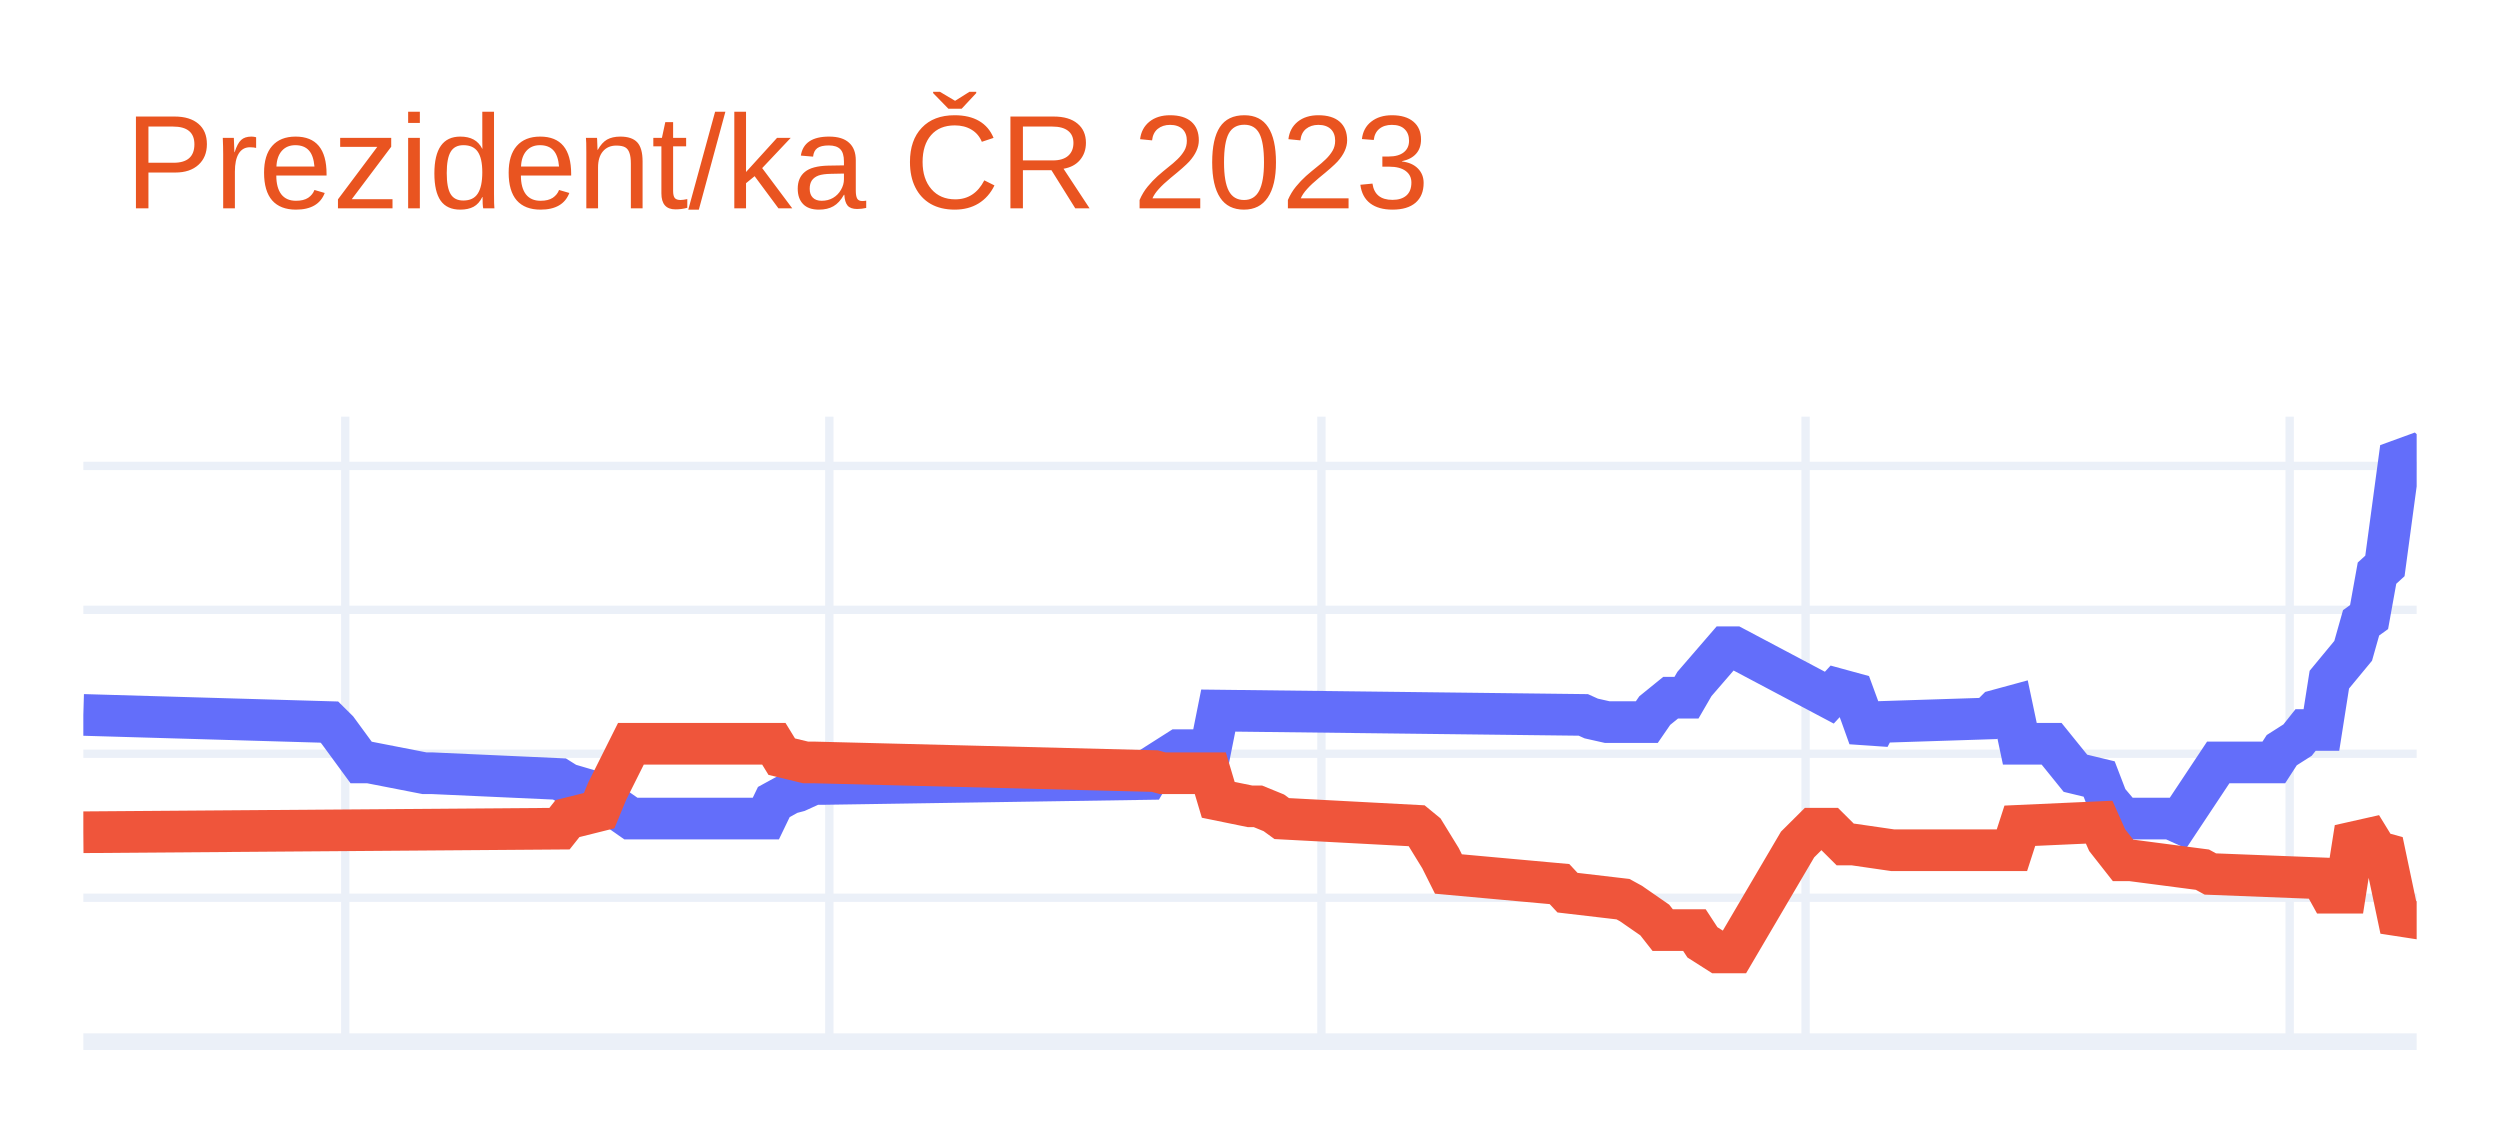
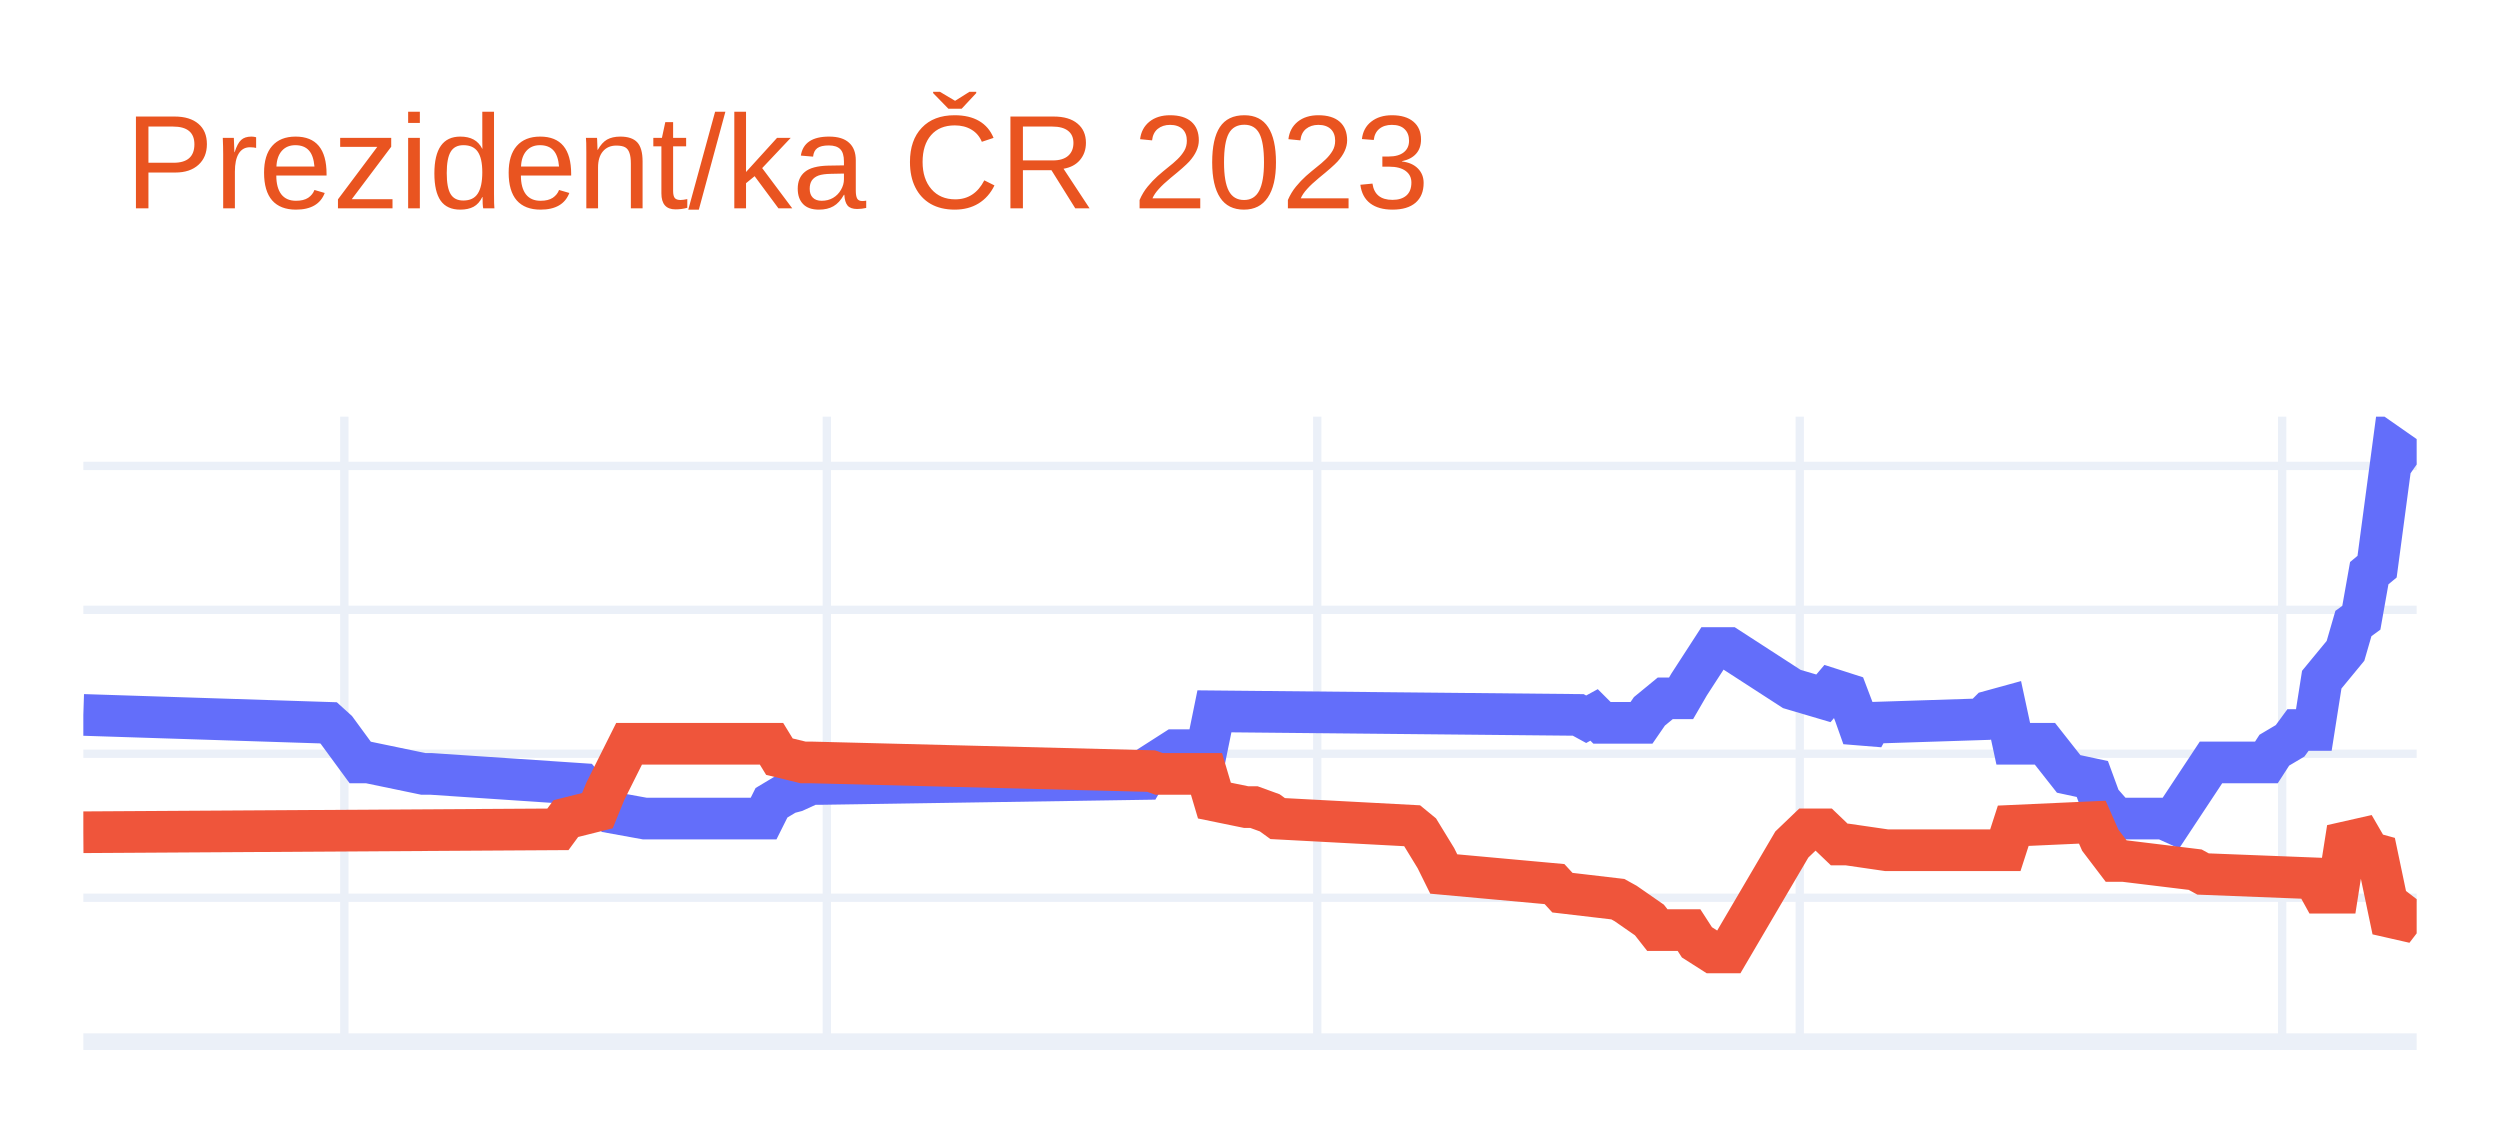
<svg xmlns="http://www.w3.org/2000/svg" class="main-svg" width="300" height="135" style="" viewBox="0 0 300 135">
  <rect x="0" y="0" width="300" height="135" style="fill: rgb(255, 255, 255); fill-opacity: 1;" />
-   <defs id="defs-afdb50">
+   <defs id="defs-3ed94d">
    <g class="clips">
-       <clipPath id="clipafdb50xyplot" class="plotclip">
+       <clipPath id="clip3ed94dxyplot" class="plotclip">
        <rect width="280" height="75" />
      </clipPath>
-       <clipPath class="axesclip" id="clipafdb50x">
+       <clipPath class="axesclip" id="clip3ed94dx">
        <rect x="10" y="0" width="280" height="135" />
      </clipPath>
-       <clipPath class="axesclip" id="clipafdb50y">
+       <clipPath class="axesclip" id="clip3ed94dy">
        <rect x="0" y="50" width="300" height="75" />
      </clipPath>
-       <clipPath class="axesclip" id="clipafdb50xy">
+       <clipPath class="axesclip" id="clip3ed94dxy">
        <rect x="10" y="50" width="280" height="75" />
      </clipPath>
    </g>
    <g class="gradients" />
    <g class="patterns" />
  </defs>
  <g class="bglayer" />
  <g class="layer-below">
    <g class="imagelayer" />
    <g class="shapelayer" />
  </g>
  <g class="cartesianlayer">
    <g class="subplot xy">
      <g class="layer-subplot">
        <g class="shapelayer" />
        <g class="imagelayer" />
      </g>
      <g class="minor-gridlayer">
        <g class="x" />
        <g class="y" />
      </g>
      <g class="gridlayer">
        <g class="x">
-           <path class="xgrid crisp" transform="translate(41.43,0)" d="M0,50v75" style="stroke: rgb(235, 240, 248); stroke-opacity: 1; stroke-width: 1px;" />
-           <path class="xgrid crisp" transform="translate(99.52,0)" d="M0,50v75" style="stroke: rgb(235, 240, 248); stroke-opacity: 1; stroke-width: 1px;" />
-           <path class="xgrid crisp" transform="translate(158.57,0)" d="M0,50v75" style="stroke: rgb(235, 240, 248); stroke-opacity: 1; stroke-width: 1px;" />
-           <path class="xgrid crisp" transform="translate(216.67,0)" d="M0,50v75" style="stroke: rgb(235, 240, 248); stroke-opacity: 1; stroke-width: 1px;" />
-           <path class="xgrid crisp" transform="translate(274.76,0)" d="M0,50v75" style="stroke: rgb(235, 240, 248); stroke-opacity: 1; stroke-width: 1px;" />
+           <path class="xgrid crisp" transform="translate(41.32,0)" d="M0,50v75" style="stroke: rgb(235, 240, 248); stroke-opacity: 1; stroke-width: 1px;" />
+           <path class="xgrid crisp" transform="translate(99.22,0)" d="M0,50v75" style="stroke: rgb(235, 240, 248); stroke-opacity: 1; stroke-width: 1px;" />
+           <path class="xgrid crisp" transform="translate(158.07,0)" d="M0,50v75" style="stroke: rgb(235, 240, 248); stroke-opacity: 1; stroke-width: 1px;" />
+           <path class="xgrid crisp" transform="translate(215.97,0)" d="M0,50v75" style="stroke: rgb(235, 240, 248); stroke-opacity: 1; stroke-width: 1px;" />
+           <path class="xgrid crisp" transform="translate(273.86,0)" d="M0,50v75" style="stroke: rgb(235, 240, 248); stroke-opacity: 1; stroke-width: 1px;" />
        </g>
        <g class="y">
          <path class="ygrid crisp" transform="translate(0,107.73)" d="M10,0h280" style="stroke: rgb(235, 240, 248); stroke-opacity: 1; stroke-width: 1px;" />
          <path class="ygrid crisp" transform="translate(0,90.45)" d="M10,0h280" style="stroke: rgb(235, 240, 248); stroke-opacity: 1; stroke-width: 1px;" />
          <path class="ygrid crisp" transform="translate(0,73.18)" d="M10,0h280" style="stroke: rgb(235, 240, 248); stroke-opacity: 1; stroke-width: 1px;" />
          <path class="ygrid crisp" transform="translate(0,55.91)" d="M10,0h280" style="stroke: rgb(235, 240, 248); stroke-opacity: 1; stroke-width: 1px;" />
        </g>
      </g>
      <g class="zerolinelayer">
        <path class="yzl zl crisp" transform="translate(0,125)" d="M10,0h280" style="stroke: rgb(235, 240, 248); stroke-opacity: 1; stroke-width: 2px;" />
      </g>
      <path class="xlines-below" />
      <path class="ylines-below" />
      <g class="overlines-below" />
      <g class="xaxislayer-below" />
      <g class="yaxislayer-below" />
      <g class="overaxes-below" />
-       <g class="plot" transform="translate(10,50)" clip-path="url(#clipafdb50xyplot)">
+       <g class="plot" transform="translate(10,50)" clip-path="url(#clip3ed94dxyplot)">
        <g class="scatterlayer mlayer">
-           <g class="trace scatter trace0971d2" style="stroke-miterlimit: 2; opacity: 1;">
+           <g class="trace scatter traceb86095" style="stroke-miterlimit: 2; opacity: 1;">
            <g class="fills" />
            <g class="errorbars" />
            <g class="lines">
-               <path class="js-line" d="M0,35.79L29.52,36.65L30.48,37.6L33.33,41.49L34.29,41.49L40.95,42.79L41.9,42.79L57.14,43.48L58.1,44.08L61.9,45.2L62.86,46.24L65.71,48.23L66.67,48.23L81.9,48.23L82.86,46.24L84.76,45.2L85.71,44.95L87.62,44.08L88.57,44.08L127.62,43.48L128.57,41.84L131.43,40.02L132.38,40.02L135.24,40.02L136.19,35.27L180,35.79L180.95,36.22L182.86,36.65L183.81,36.65L187.62,36.65L188.57,35.27L190.48,33.72L191.43,33.72L192.38,33.72L193.33,32.08L197.14,27.67L198.1,27.67L209.52,33.72L210.48,32.68L212.38,33.2L213.33,35.79L214.29,38.47L215.24,36.65L228.57,36.22L229.52,35.27L231.43,34.75L232.38,39.25L236.19,39.25L239.05,42.79L241.9,43.48L242.86,45.98L244.76,48.23L245.71,48.23L250.48,48.23L251.43,48.66L256.19,41.49L257.14,41.49L262.86,41.49L263.81,40.02L265.71,38.81L266.67,37.6L268.57,37.6L269.52,31.56L272.38,28.1L273.33,24.74L274.29,24.05L275.24,18.78L276.19,17.91L278.1,3.75L280,5.48" style="vector-effect: non-scaling-stroke; fill: none; stroke: rgb(99, 110, 250); stroke-opacity: 1; stroke-width: 5px; opacity: 1;" />
+               <path class="js-line" d="M0,35.79L29.42,36.74L30.37,37.6L33.22,41.49L34.17,41.49L40.81,42.87L41.76,42.87L59.8,44.08L60.75,45.2L62.64,46.33L63.59,47.54L67.39,48.23L68.34,48.23L81.63,48.23L82.58,46.33L84.47,45.2L85.42,44.95L87.32,44.08L88.27,44.08L127.19,43.48L128.14,41.84L130.98,40.02L131.93,40.02L134.78,40.02L135.73,35.36L179.39,35.79L180.34,36.31L181.29,35.79L182.24,36.74L186.98,36.74L187.93,35.36L189.83,33.8L190.78,33.8L191.73,33.8L192.68,32.16L195.53,27.76L196.47,27.76L197.42,27.76L205.02,32.68L208.81,33.8L209.76,32.68L211.66,33.29L212.61,35.79L213.56,38.47L214.51,36.74L227.8,36.31L228.75,35.36L230.64,34.84L231.59,39.25L235.39,39.25L238.24,42.87L241.08,43.48L242.03,46.07L243.93,48.23L244.88,48.23L249.63,48.23L250.58,48.66L255.32,41.49L256.27,41.49L261.97,41.49L262.92,40.02L264.81,38.9L265.76,37.6L267.66,37.6L268.61,31.56L271.46,28.1L272.41,24.82L273.36,24.13L274.31,18.78L275.25,18L277.15,3.75L280,5.74" style="vector-effect: non-scaling-stroke; fill: none; stroke: rgb(99, 110, 250); stroke-opacity: 1; stroke-width: 5px; opacity: 1;" />
            </g>
            <g class="points" />
            <g class="text" />
          </g>
-           <g class="trace scatter trace3f58a5" style="stroke-miterlimit: 2; opacity: 1;">
+           <g class="trace scatter trace1aba9b" style="stroke-miterlimit: 2; opacity: 1;">
            <g class="fills" />
            <g class="errorbars" />
            <g class="lines">
-               <path class="js-line" d="M0,49.87L57.14,49.44L58.1,48.23L61.9,47.28L62.86,44.95L65.71,39.25L66.67,39.25L82.86,39.25L83.81,40.8L86.67,41.49L87.62,41.49L128.57,42.53L129.52,42.79L135.24,42.79L136.19,45.98L140,46.76L140.95,46.76L142.86,47.54L143.81,48.23L160,49.09L160.95,49.87L162.86,52.98L163.81,54.88L177.14,56.09L178.1,57.12L184.76,57.9L185.71,58.42L188.57,60.4L189.52,61.61L193.33,61.61L194.29,63.08L196.19,64.29L197.14,64.29L198.1,64.29L205.71,51.34L207.62,49.44L209.52,49.44L211.43,51.34L212.38,51.34L217.14,52.03L218.1,52.03L231.43,52.03L232.38,49.09L241.9,48.66L242.86,50.82L244.76,53.24L245.71,53.24L254.29,54.36L255.24,54.88L268.57,55.4L269.52,57.12L271.43,57.12L272.38,51.08L274.29,50.65L275.24,52.2L276.19,52.46L278.1,61.53L280,58.16" style="vector-effect: non-scaling-stroke; fill: none; stroke: rgb(239, 85, 59); stroke-opacity: 1; stroke-width: 5px; opacity: 1;" />
+               <path class="js-line" d="M0,49.87L56.95,49.52L57.9,48.23L61.69,47.28L62.64,44.95L65.49,39.25L66.44,39.25L82.58,39.25L83.53,40.8L86.37,41.49L87.32,41.49L128.14,42.53L129.08,42.87L134.78,42.87L135.73,46.07L139.53,46.85L140.47,46.85L142.37,47.54L143.32,48.23L159.46,49.09L160.41,49.87L162.31,52.98L163.25,54.88L176.54,56.09L177.49,57.12L184.14,57.9L185.08,58.42L187.93,60.4L188.88,61.61L192.68,61.61L193.63,63.08L195.53,64.29L196.47,64.29L197.42,64.29L205.02,51.34L206.92,49.52L208.81,49.52L210.71,51.34L211.66,51.34L216.41,52.03L217.36,52.03L230.64,52.03L231.59,49.09L241.08,48.66L242.03,50.82L243.93,53.32L244.88,53.32L253.42,54.36L254.37,54.88L267.66,55.4L268.61,57.12L270.51,57.12L271.46,51.08L273.36,50.65L274.31,52.29L275.25,52.55L277.15,61.61L280,57.9" style="vector-effect: non-scaling-stroke; fill: none; stroke: rgb(239, 85, 59); stroke-opacity: 1; stroke-width: 5px; opacity: 1;" />
            </g>
            <g class="points" />
            <g class="text" />
          </g>
        </g>
      </g>
      <g class="overplot" />
      <path class="xlines-above crisp" d="M0,0" style="fill: none;" />
      <path class="ylines-above crisp" d="M0,0" style="fill: none;" />
      <g class="overlines-above" />
      <g class="xaxislayer-above" />
      <g class="yaxislayer-above" />
      <g class="overaxes-above" />
    </g>
  </g>
  <g class="polarlayer" />
  <g class="smithlayer" />
  <g class="ternarylayer" />
  <g class="geolayer" />
  <g class="funnelarealayer" />
  <g class="pielayer" />
  <g class="iciclelayer" />
  <g class="treemaplayer" />
  <g class="sunburstlayer" />
  <g class="glimages" />
-   <defs id="topdefs-afdb50">
+   <defs id="topdefs-3ed94d">
    <g class="clips" />
  </defs>
  <g class="layer-above">
    <g class="imagelayer" />
    <g class="shapelayer" />
  </g>
  <g class="infolayer">
    <g class="g-gtitle">
      <text class="gtitle" x="15" y="25" text-anchor="start" dy="0em" style="font-family: Ubuntu, verdana, arial, sans-serif; font-size: 16px; fill: rgb(233, 84, 32); opacity: 1; font-weight: normal; white-space: pre;">Prezident/ka ČR 2023</text>
    </g>
    <g class="g-xtitle" />
    <g class="g-ytitle" />
  </g>
</svg>
